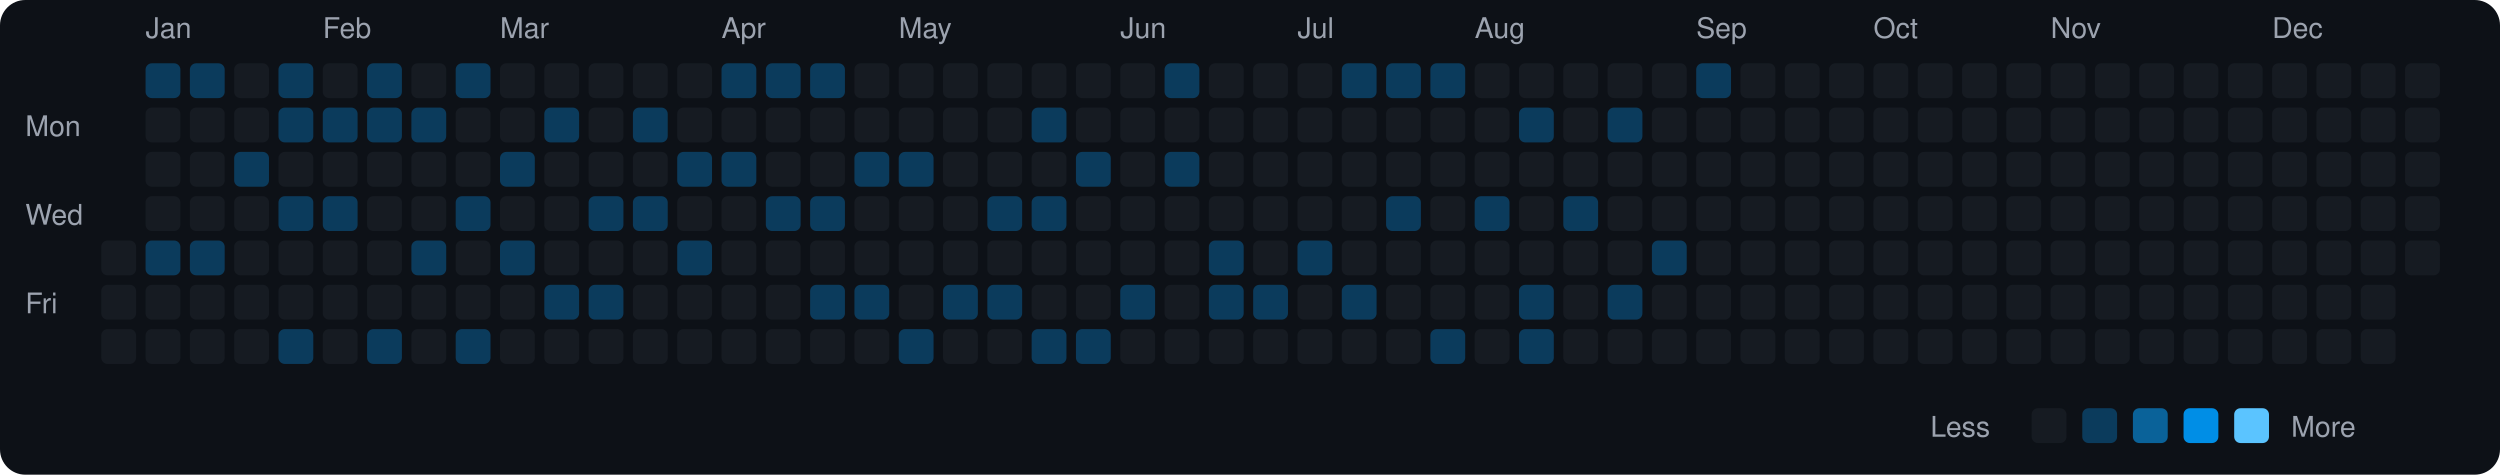
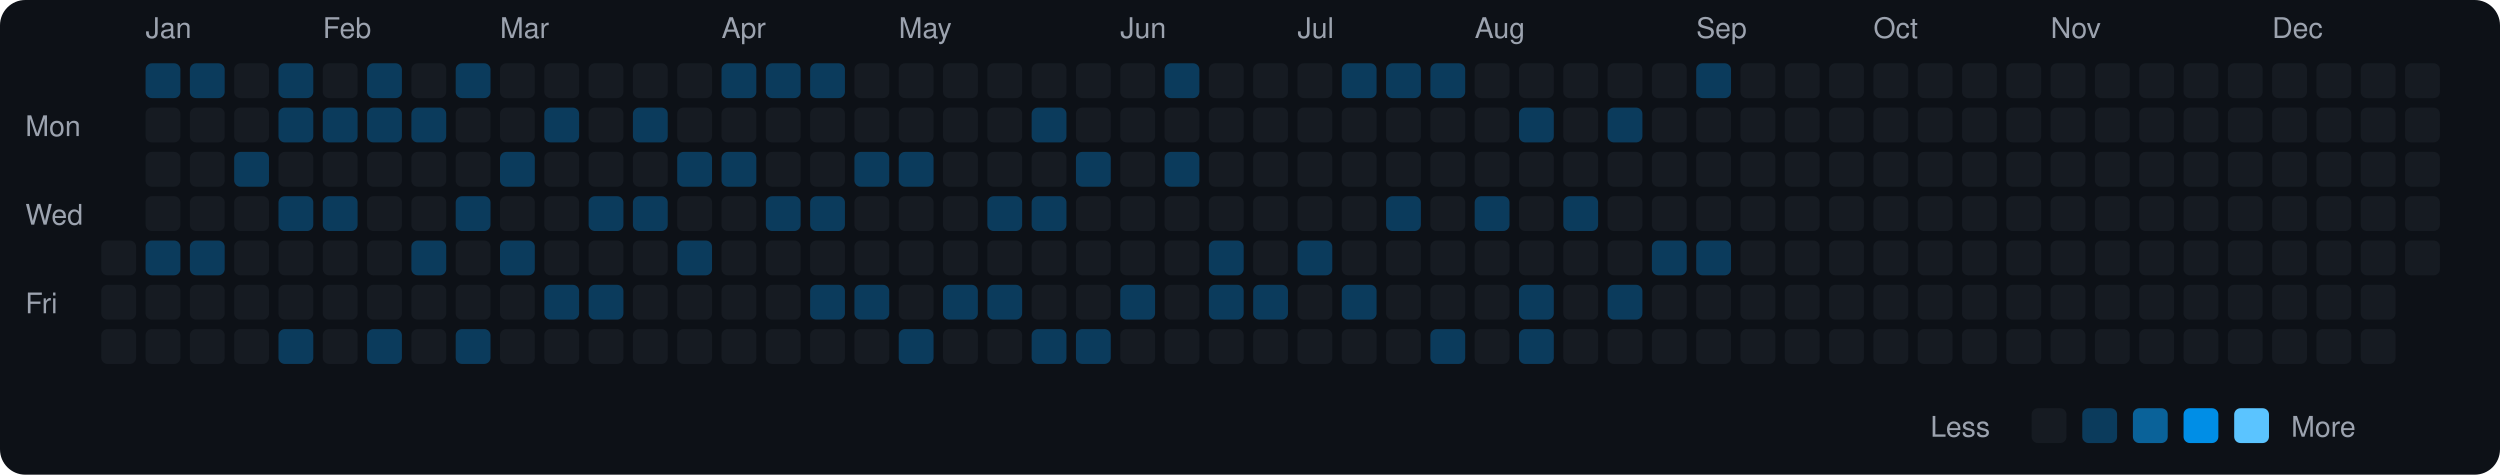
<svg xmlns="http://www.w3.org/2000/svg" viewBox="0 0 790 150" width="790" height="150">
  <rect width="790" height="150" fill="#0d1117" rx="8" ry="8" />
  <text x="8" y="43" fill="#9ca3af" font-size="9" font-family="-apple-system, BlinkMacSystemFont, 'Segoe UI', Helvetica, Arial, sans-serif">Mon</text>
  <text x="8" y="71" fill="#9ca3af" font-size="9" font-family="-apple-system, BlinkMacSystemFont, 'Segoe UI', Helvetica, Arial, sans-serif">Wed</text>
  <text x="8" y="99" fill="#9ca3af" font-size="9" font-family="-apple-system, BlinkMacSystemFont, 'Segoe UI', Helvetica, Arial, sans-serif">Fri</text>
  <rect x="32" y="76" width="11" height="11" rx="2" ry="2" fill="#161b22">
    </rect>
  <rect x="32" y="90" width="11" height="11" rx="2" ry="2" fill="#161b22">
    </rect>
  <rect x="32" y="104" width="11" height="11" rx="2" ry="2" fill="#161b22">
    </rect>
  <text x="46" y="12" fill="#9ca3af" font-size="9" font-family="-apple-system, BlinkMacSystemFont, 'Segoe UI', Helvetica, Arial, sans-serif">Jan</text>
  <rect x="46" y="20" width="11" height="11" rx="2" ry="2" fill="#0b3b5c">
    </rect>
  <rect x="46" y="34" width="11" height="11" rx="2" ry="2" fill="#161b22">
    </rect>
  <rect x="46" y="48" width="11" height="11" rx="2" ry="2" fill="#161b22">
    </rect>
  <rect x="46" y="62" width="11" height="11" rx="2" ry="2" fill="#161b22">
    </rect>
  <rect x="46" y="76" width="11" height="11" rx="2" ry="2" fill="#0b3b5c">
    </rect>
  <rect x="46" y="90" width="11" height="11" rx="2" ry="2" fill="#161b22">
    </rect>
  <rect x="46" y="104" width="11" height="11" rx="2" ry="2" fill="#161b22">
    </rect>
  <rect x="60" y="20" width="11" height="11" rx="2" ry="2" fill="#0b3b5c">
    </rect>
  <rect x="60" y="34" width="11" height="11" rx="2" ry="2" fill="#161b22">
    </rect>
  <rect x="60" y="48" width="11" height="11" rx="2" ry="2" fill="#161b22">
    </rect>
  <rect x="60" y="62" width="11" height="11" rx="2" ry="2" fill="#161b22">
    </rect>
  <rect x="60" y="76" width="11" height="11" rx="2" ry="2" fill="#0b3b5c">
    </rect>
  <rect x="60" y="90" width="11" height="11" rx="2" ry="2" fill="#161b22">
    </rect>
  <rect x="60" y="104" width="11" height="11" rx="2" ry="2" fill="#161b22">
    </rect>
  <rect x="74" y="20" width="11" height="11" rx="2" ry="2" fill="#161b22">
    </rect>
  <rect x="74" y="34" width="11" height="11" rx="2" ry="2" fill="#161b22">
    </rect>
  <rect x="74" y="48" width="11" height="11" rx="2" ry="2" fill="#0b3b5c">
    </rect>
  <rect x="74" y="62" width="11" height="11" rx="2" ry="2" fill="#161b22">
    </rect>
  <rect x="74" y="76" width="11" height="11" rx="2" ry="2" fill="#161b22">
    </rect>
  <rect x="74" y="90" width="11" height="11" rx="2" ry="2" fill="#161b22">
    </rect>
  <rect x="74" y="104" width="11" height="11" rx="2" ry="2" fill="#161b22">
    </rect>
  <rect x="88" y="20" width="11" height="11" rx="2" ry="2" fill="#0b3b5c">
    </rect>
  <rect x="88" y="34" width="11" height="11" rx="2" ry="2" fill="#0b3b5c">
    </rect>
  <rect x="88" y="48" width="11" height="11" rx="2" ry="2" fill="#161b22">
    </rect>
  <rect x="88" y="62" width="11" height="11" rx="2" ry="2" fill="#0b3b5c">
    </rect>
  <rect x="88" y="76" width="11" height="11" rx="2" ry="2" fill="#161b22">
    </rect>
  <rect x="88" y="90" width="11" height="11" rx="2" ry="2" fill="#161b22">
    </rect>
  <rect x="88" y="104" width="11" height="11" rx="2" ry="2" fill="#0b3b5c">
    </rect>
  <text x="102" y="12" fill="#9ca3af" font-size="9" font-family="-apple-system, BlinkMacSystemFont, 'Segoe UI', Helvetica, Arial, sans-serif">Feb</text>
  <rect x="102" y="20" width="11" height="11" rx="2" ry="2" fill="#161b22">
    </rect>
  <rect x="102" y="34" width="11" height="11" rx="2" ry="2" fill="#0b3b5c">
    </rect>
  <rect x="102" y="48" width="11" height="11" rx="2" ry="2" fill="#161b22">
    </rect>
  <rect x="102" y="62" width="11" height="11" rx="2" ry="2" fill="#0b3b5c">
    </rect>
  <rect x="102" y="76" width="11" height="11" rx="2" ry="2" fill="#161b22">
    </rect>
  <rect x="102" y="90" width="11" height="11" rx="2" ry="2" fill="#161b22">
    </rect>
  <rect x="102" y="104" width="11" height="11" rx="2" ry="2" fill="#161b22">
    </rect>
  <rect x="116" y="20" width="11" height="11" rx="2" ry="2" fill="#0b3b5c">
    </rect>
  <rect x="116" y="34" width="11" height="11" rx="2" ry="2" fill="#0b3b5c">
    </rect>
  <rect x="116" y="48" width="11" height="11" rx="2" ry="2" fill="#161b22">
    </rect>
  <rect x="116" y="62" width="11" height="11" rx="2" ry="2" fill="#161b22">
    </rect>
  <rect x="116" y="76" width="11" height="11" rx="2" ry="2" fill="#161b22">
    </rect>
  <rect x="116" y="90" width="11" height="11" rx="2" ry="2" fill="#161b22">
    </rect>
  <rect x="116" y="104" width="11" height="11" rx="2" ry="2" fill="#0b3b5c">
    </rect>
  <rect x="130" y="20" width="11" height="11" rx="2" ry="2" fill="#161b22">
    </rect>
  <rect x="130" y="34" width="11" height="11" rx="2" ry="2" fill="#0b3b5c">
    </rect>
  <rect x="130" y="48" width="11" height="11" rx="2" ry="2" fill="#161b22">
    </rect>
  <rect x="130" y="62" width="11" height="11" rx="2" ry="2" fill="#161b22">
    </rect>
  <rect x="130" y="76" width="11" height="11" rx="2" ry="2" fill="#0b3b5c">
    </rect>
  <rect x="130" y="90" width="11" height="11" rx="2" ry="2" fill="#161b22">
    </rect>
  <rect x="130" y="104" width="11" height="11" rx="2" ry="2" fill="#161b22">
    </rect>
  <rect x="144" y="20" width="11" height="11" rx="2" ry="2" fill="#0b3b5c">
    </rect>
  <rect x="144" y="34" width="11" height="11" rx="2" ry="2" fill="#161b22">
    </rect>
  <rect x="144" y="48" width="11" height="11" rx="2" ry="2" fill="#161b22">
    </rect>
  <rect x="144" y="62" width="11" height="11" rx="2" ry="2" fill="#0b3b5c">
    </rect>
  <rect x="144" y="76" width="11" height="11" rx="2" ry="2" fill="#161b22">
    </rect>
  <rect x="144" y="90" width="11" height="11" rx="2" ry="2" fill="#161b22">
    </rect>
  <rect x="144" y="104" width="11" height="11" rx="2" ry="2" fill="#0b3b5c">
    </rect>
  <text x="158" y="12" fill="#9ca3af" font-size="9" font-family="-apple-system, BlinkMacSystemFont, 'Segoe UI', Helvetica, Arial, sans-serif">Mar</text>
  <rect x="158" y="20" width="11" height="11" rx="2" ry="2" fill="#161b22">
    </rect>
  <rect x="158" y="34" width="11" height="11" rx="2" ry="2" fill="#161b22">
    </rect>
  <rect x="158" y="48" width="11" height="11" rx="2" ry="2" fill="#0b3b5c">
    </rect>
  <rect x="158" y="62" width="11" height="11" rx="2" ry="2" fill="#161b22">
    </rect>
  <rect x="158" y="76" width="11" height="11" rx="2" ry="2" fill="#0b3b5c">
    </rect>
  <rect x="158" y="90" width="11" height="11" rx="2" ry="2" fill="#161b22">
    </rect>
  <rect x="158" y="104" width="11" height="11" rx="2" ry="2" fill="#161b22">
    </rect>
  <rect x="172" y="20" width="11" height="11" rx="2" ry="2" fill="#161b22">
    </rect>
  <rect x="172" y="34" width="11" height="11" rx="2" ry="2" fill="#0b3b5c">
    </rect>
  <rect x="172" y="48" width="11" height="11" rx="2" ry="2" fill="#161b22">
    </rect>
  <rect x="172" y="62" width="11" height="11" rx="2" ry="2" fill="#161b22">
    </rect>
  <rect x="172" y="76" width="11" height="11" rx="2" ry="2" fill="#161b22">
    </rect>
  <rect x="172" y="90" width="11" height="11" rx="2" ry="2" fill="#0b3b5c">
    </rect>
  <rect x="172" y="104" width="11" height="11" rx="2" ry="2" fill="#161b22">
    </rect>
  <rect x="186" y="20" width="11" height="11" rx="2" ry="2" fill="#161b22">
    </rect>
  <rect x="186" y="34" width="11" height="11" rx="2" ry="2" fill="#161b22">
    </rect>
  <rect x="186" y="48" width="11" height="11" rx="2" ry="2" fill="#161b22">
    </rect>
  <rect x="186" y="62" width="11" height="11" rx="2" ry="2" fill="#0b3b5c">
    </rect>
  <rect x="186" y="76" width="11" height="11" rx="2" ry="2" fill="#161b22">
    </rect>
  <rect x="186" y="90" width="11" height="11" rx="2" ry="2" fill="#0b3b5c">
    </rect>
  <rect x="186" y="104" width="11" height="11" rx="2" ry="2" fill="#161b22">
    </rect>
  <rect x="200" y="20" width="11" height="11" rx="2" ry="2" fill="#161b22">
    </rect>
  <rect x="200" y="34" width="11" height="11" rx="2" ry="2" fill="#0b3b5c">
    </rect>
  <rect x="200" y="48" width="11" height="11" rx="2" ry="2" fill="#161b22">
    </rect>
  <rect x="200" y="62" width="11" height="11" rx="2" ry="2" fill="#0b3b5c">
    </rect>
  <rect x="200" y="76" width="11" height="11" rx="2" ry="2" fill="#161b22">
    </rect>
  <rect x="200" y="90" width="11" height="11" rx="2" ry="2" fill="#161b22">
    </rect>
  <rect x="200" y="104" width="11" height="11" rx="2" ry="2" fill="#161b22">
    </rect>
  <rect x="214" y="20" width="11" height="11" rx="2" ry="2" fill="#161b22">
    </rect>
  <rect x="214" y="34" width="11" height="11" rx="2" ry="2" fill="#161b22">
    </rect>
  <rect x="214" y="48" width="11" height="11" rx="2" ry="2" fill="#0b3b5c">
    </rect>
  <rect x="214" y="62" width="11" height="11" rx="2" ry="2" fill="#161b22">
    </rect>
  <rect x="214" y="76" width="11" height="11" rx="2" ry="2" fill="#0b3b5c">
    </rect>
  <rect x="214" y="90" width="11" height="11" rx="2" ry="2" fill="#161b22">
    </rect>
  <rect x="214" y="104" width="11" height="11" rx="2" ry="2" fill="#161b22">
    </rect>
  <text x="228" y="12" fill="#9ca3af" font-size="9" font-family="-apple-system, BlinkMacSystemFont, 'Segoe UI', Helvetica, Arial, sans-serif">Apr</text>
  <rect x="228" y="20" width="11" height="11" rx="2" ry="2" fill="#0b3b5c">
    </rect>
  <rect x="228" y="34" width="11" height="11" rx="2" ry="2" fill="#161b22">
    </rect>
  <rect x="228" y="48" width="11" height="11" rx="2" ry="2" fill="#0b3b5c">
    </rect>
  <rect x="228" y="62" width="11" height="11" rx="2" ry="2" fill="#161b22">
    </rect>
  <rect x="228" y="76" width="11" height="11" rx="2" ry="2" fill="#161b22">
    </rect>
  <rect x="228" y="90" width="11" height="11" rx="2" ry="2" fill="#161b22">
    </rect>
  <rect x="228" y="104" width="11" height="11" rx="2" ry="2" fill="#161b22">
    </rect>
  <rect x="242" y="20" width="11" height="11" rx="2" ry="2" fill="#0b3b5c">
    </rect>
  <rect x="242" y="34" width="11" height="11" rx="2" ry="2" fill="#161b22">
    </rect>
  <rect x="242" y="48" width="11" height="11" rx="2" ry="2" fill="#161b22">
    </rect>
  <rect x="242" y="62" width="11" height="11" rx="2" ry="2" fill="#0b3b5c">
    </rect>
  <rect x="242" y="76" width="11" height="11" rx="2" ry="2" fill="#161b22">
    </rect>
  <rect x="242" y="90" width="11" height="11" rx="2" ry="2" fill="#161b22">
    </rect>
  <rect x="242" y="104" width="11" height="11" rx="2" ry="2" fill="#161b22">
    </rect>
  <rect x="256" y="20" width="11" height="11" rx="2" ry="2" fill="#0b3b5c">
    </rect>
  <rect x="256" y="34" width="11" height="11" rx="2" ry="2" fill="#161b22">
    </rect>
  <rect x="256" y="48" width="11" height="11" rx="2" ry="2" fill="#161b22">
    </rect>
  <rect x="256" y="62" width="11" height="11" rx="2" ry="2" fill="#0b3b5c">
    </rect>
  <rect x="256" y="76" width="11" height="11" rx="2" ry="2" fill="#161b22">
    </rect>
  <rect x="256" y="90" width="11" height="11" rx="2" ry="2" fill="#0b3b5c">
    </rect>
  <rect x="256" y="104" width="11" height="11" rx="2" ry="2" fill="#161b22">
    </rect>
  <rect x="270" y="20" width="11" height="11" rx="2" ry="2" fill="#161b22">
    </rect>
  <rect x="270" y="34" width="11" height="11" rx="2" ry="2" fill="#161b22">
    </rect>
  <rect x="270" y="48" width="11" height="11" rx="2" ry="2" fill="#0b3b5c">
    </rect>
  <rect x="270" y="62" width="11" height="11" rx="2" ry="2" fill="#161b22">
    </rect>
  <rect x="270" y="76" width="11" height="11" rx="2" ry="2" fill="#161b22">
    </rect>
  <rect x="270" y="90" width="11" height="11" rx="2" ry="2" fill="#0b3b5c">
    </rect>
  <rect x="270" y="104" width="11" height="11" rx="2" ry="2" fill="#161b22">
    </rect>
  <text x="284" y="12" fill="#9ca3af" font-size="9" font-family="-apple-system, BlinkMacSystemFont, 'Segoe UI', Helvetica, Arial, sans-serif">May</text>
  <rect x="284" y="20" width="11" height="11" rx="2" ry="2" fill="#161b22">
    </rect>
  <rect x="284" y="34" width="11" height="11" rx="2" ry="2" fill="#161b22">
    </rect>
  <rect x="284" y="48" width="11" height="11" rx="2" ry="2" fill="#0b3b5c">
    </rect>
  <rect x="284" y="62" width="11" height="11" rx="2" ry="2" fill="#161b22">
    </rect>
  <rect x="284" y="76" width="11" height="11" rx="2" ry="2" fill="#161b22">
    </rect>
  <rect x="284" y="90" width="11" height="11" rx="2" ry="2" fill="#161b22">
    </rect>
  <rect x="284" y="104" width="11" height="11" rx="2" ry="2" fill="#0b3b5c">
    </rect>
  <rect x="298" y="20" width="11" height="11" rx="2" ry="2" fill="#161b22">
    </rect>
  <rect x="298" y="34" width="11" height="11" rx="2" ry="2" fill="#161b22">
    </rect>
  <rect x="298" y="48" width="11" height="11" rx="2" ry="2" fill="#161b22">
    </rect>
  <rect x="298" y="62" width="11" height="11" rx="2" ry="2" fill="#161b22">
    </rect>
  <rect x="298" y="76" width="11" height="11" rx="2" ry="2" fill="#161b22">
    </rect>
  <rect x="298" y="90" width="11" height="11" rx="2" ry="2" fill="#0b3b5c">
    </rect>
  <rect x="298" y="104" width="11" height="11" rx="2" ry="2" fill="#161b22">
    </rect>
  <rect x="312" y="20" width="11" height="11" rx="2" ry="2" fill="#161b22">
    </rect>
  <rect x="312" y="34" width="11" height="11" rx="2" ry="2" fill="#161b22">
    </rect>
  <rect x="312" y="48" width="11" height="11" rx="2" ry="2" fill="#161b22">
    </rect>
  <rect x="312" y="62" width="11" height="11" rx="2" ry="2" fill="#0b3b5c">
    </rect>
  <rect x="312" y="76" width="11" height="11" rx="2" ry="2" fill="#161b22">
    </rect>
  <rect x="312" y="90" width="11" height="11" rx="2" ry="2" fill="#0b3b5c">
    </rect>
  <rect x="312" y="104" width="11" height="11" rx="2" ry="2" fill="#161b22">
    </rect>
  <rect x="326" y="20" width="11" height="11" rx="2" ry="2" fill="#161b22">
    </rect>
  <rect x="326" y="34" width="11" height="11" rx="2" ry="2" fill="#0b3b5c">
    </rect>
  <rect x="326" y="48" width="11" height="11" rx="2" ry="2" fill="#161b22">
    </rect>
  <rect x="326" y="62" width="11" height="11" rx="2" ry="2" fill="#0b3b5c">
    </rect>
  <rect x="326" y="76" width="11" height="11" rx="2" ry="2" fill="#161b22">
    </rect>
  <rect x="326" y="90" width="11" height="11" rx="2" ry="2" fill="#161b22">
    </rect>
  <rect x="326" y="104" width="11" height="11" rx="2" ry="2" fill="#0b3b5c">
    </rect>
  <rect x="340" y="20" width="11" height="11" rx="2" ry="2" fill="#161b22">
    </rect>
  <rect x="340" y="34" width="11" height="11" rx="2" ry="2" fill="#161b22">
    </rect>
  <rect x="340" y="48" width="11" height="11" rx="2" ry="2" fill="#0b3b5c">
    </rect>
  <rect x="340" y="62" width="11" height="11" rx="2" ry="2" fill="#161b22">
    </rect>
  <rect x="340" y="76" width="11" height="11" rx="2" ry="2" fill="#161b22">
    </rect>
  <rect x="340" y="90" width="11" height="11" rx="2" ry="2" fill="#161b22">
    </rect>
  <rect x="340" y="104" width="11" height="11" rx="2" ry="2" fill="#0b3b5c">
    </rect>
  <text x="354" y="12" fill="#9ca3af" font-size="9" font-family="-apple-system, BlinkMacSystemFont, 'Segoe UI', Helvetica, Arial, sans-serif">Jun</text>
  <rect x="354" y="20" width="11" height="11" rx="2" ry="2" fill="#161b22">
    </rect>
  <rect x="354" y="34" width="11" height="11" rx="2" ry="2" fill="#161b22">
    </rect>
  <rect x="354" y="48" width="11" height="11" rx="2" ry="2" fill="#161b22">
    </rect>
  <rect x="354" y="62" width="11" height="11" rx="2" ry="2" fill="#161b22">
    </rect>
  <rect x="354" y="76" width="11" height="11" rx="2" ry="2" fill="#161b22">
    </rect>
  <rect x="354" y="90" width="11" height="11" rx="2" ry="2" fill="#0b3b5c">
    </rect>
  <rect x="354" y="104" width="11" height="11" rx="2" ry="2" fill="#161b22">
    </rect>
  <rect x="368" y="20" width="11" height="11" rx="2" ry="2" fill="#0b3b5c">
    </rect>
  <rect x="368" y="34" width="11" height="11" rx="2" ry="2" fill="#161b22">
    </rect>
  <rect x="368" y="48" width="11" height="11" rx="2" ry="2" fill="#0b3b5c">
    </rect>
  <rect x="368" y="62" width="11" height="11" rx="2" ry="2" fill="#161b22">
    </rect>
  <rect x="368" y="76" width="11" height="11" rx="2" ry="2" fill="#161b22">
    </rect>
  <rect x="368" y="90" width="11" height="11" rx="2" ry="2" fill="#161b22">
    </rect>
  <rect x="368" y="104" width="11" height="11" rx="2" ry="2" fill="#161b22">
    </rect>
  <rect x="382" y="20" width="11" height="11" rx="2" ry="2" fill="#161b22">
    </rect>
  <rect x="382" y="34" width="11" height="11" rx="2" ry="2" fill="#161b22">
    </rect>
  <rect x="382" y="48" width="11" height="11" rx="2" ry="2" fill="#161b22">
    </rect>
  <rect x="382" y="62" width="11" height="11" rx="2" ry="2" fill="#161b22">
    </rect>
  <rect x="382" y="76" width="11" height="11" rx="2" ry="2" fill="#0b3b5c">
    </rect>
  <rect x="382" y="90" width="11" height="11" rx="2" ry="2" fill="#0b3b5c">
    </rect>
  <rect x="382" y="104" width="11" height="11" rx="2" ry="2" fill="#161b22">
    </rect>
  <rect x="396" y="20" width="11" height="11" rx="2" ry="2" fill="#161b22">
    </rect>
  <rect x="396" y="34" width="11" height="11" rx="2" ry="2" fill="#161b22">
    </rect>
  <rect x="396" y="48" width="11" height="11" rx="2" ry="2" fill="#161b22">
    </rect>
  <rect x="396" y="62" width="11" height="11" rx="2" ry="2" fill="#161b22">
    </rect>
  <rect x="396" y="76" width="11" height="11" rx="2" ry="2" fill="#161b22">
    </rect>
  <rect x="396" y="90" width="11" height="11" rx="2" ry="2" fill="#0b3b5c">
    </rect>
  <rect x="396" y="104" width="11" height="11" rx="2" ry="2" fill="#161b22">
    </rect>
  <text x="410" y="12" fill="#9ca3af" font-size="9" font-family="-apple-system, BlinkMacSystemFont, 'Segoe UI', Helvetica, Arial, sans-serif">Jul</text>
  <rect x="410" y="20" width="11" height="11" rx="2" ry="2" fill="#161b22">
    </rect>
  <rect x="410" y="34" width="11" height="11" rx="2" ry="2" fill="#161b22">
    </rect>
  <rect x="410" y="48" width="11" height="11" rx="2" ry="2" fill="#161b22">
    </rect>
  <rect x="410" y="62" width="11" height="11" rx="2" ry="2" fill="#161b22">
    </rect>
  <rect x="410" y="76" width="11" height="11" rx="2" ry="2" fill="#0b3b5c">
    </rect>
  <rect x="410" y="90" width="11" height="11" rx="2" ry="2" fill="#161b22">
    </rect>
  <rect x="410" y="104" width="11" height="11" rx="2" ry="2" fill="#161b22">
    </rect>
  <rect x="424" y="20" width="11" height="11" rx="2" ry="2" fill="#0b3b5c">
    </rect>
  <rect x="424" y="34" width="11" height="11" rx="2" ry="2" fill="#161b22">
    </rect>
  <rect x="424" y="48" width="11" height="11" rx="2" ry="2" fill="#161b22">
    </rect>
  <rect x="424" y="62" width="11" height="11" rx="2" ry="2" fill="#161b22">
    </rect>
  <rect x="424" y="76" width="11" height="11" rx="2" ry="2" fill="#161b22">
    </rect>
  <rect x="424" y="90" width="11" height="11" rx="2" ry="2" fill="#0b3b5c">
    </rect>
  <rect x="424" y="104" width="11" height="11" rx="2" ry="2" fill="#161b22">
    </rect>
  <rect x="438" y="20" width="11" height="11" rx="2" ry="2" fill="#0b3b5c">
    </rect>
  <rect x="438" y="34" width="11" height="11" rx="2" ry="2" fill="#161b22">
    </rect>
  <rect x="438" y="48" width="11" height="11" rx="2" ry="2" fill="#161b22">
    </rect>
  <rect x="438" y="62" width="11" height="11" rx="2" ry="2" fill="#0b3b5c">
    </rect>
  <rect x="438" y="76" width="11" height="11" rx="2" ry="2" fill="#161b22">
    </rect>
  <rect x="438" y="90" width="11" height="11" rx="2" ry="2" fill="#161b22">
    </rect>
  <rect x="438" y="104" width="11" height="11" rx="2" ry="2" fill="#161b22">
    </rect>
  <rect x="452" y="20" width="11" height="11" rx="2" ry="2" fill="#0b3b5c">
    </rect>
  <rect x="452" y="34" width="11" height="11" rx="2" ry="2" fill="#161b22">
    </rect>
  <rect x="452" y="48" width="11" height="11" rx="2" ry="2" fill="#161b22">
    </rect>
  <rect x="452" y="62" width="11" height="11" rx="2" ry="2" fill="#161b22">
    </rect>
  <rect x="452" y="76" width="11" height="11" rx="2" ry="2" fill="#161b22">
    </rect>
  <rect x="452" y="90" width="11" height="11" rx="2" ry="2" fill="#161b22">
    </rect>
  <rect x="452" y="104" width="11" height="11" rx="2" ry="2" fill="#0b3b5c">
    </rect>
  <text x="466" y="12" fill="#9ca3af" font-size="9" font-family="-apple-system, BlinkMacSystemFont, 'Segoe UI', Helvetica, Arial, sans-serif">Aug</text>
  <rect x="466" y="20" width="11" height="11" rx="2" ry="2" fill="#161b22">
    </rect>
  <rect x="466" y="34" width="11" height="11" rx="2" ry="2" fill="#161b22">
    </rect>
  <rect x="466" y="48" width="11" height="11" rx="2" ry="2" fill="#161b22">
    </rect>
  <rect x="466" y="62" width="11" height="11" rx="2" ry="2" fill="#0b3b5c">
    </rect>
  <rect x="466" y="76" width="11" height="11" rx="2" ry="2" fill="#161b22">
    </rect>
  <rect x="466" y="90" width="11" height="11" rx="2" ry="2" fill="#161b22">
    </rect>
  <rect x="466" y="104" width="11" height="11" rx="2" ry="2" fill="#161b22">
    </rect>
  <rect x="480" y="20" width="11" height="11" rx="2" ry="2" fill="#161b22">
    </rect>
  <rect x="480" y="34" width="11" height="11" rx="2" ry="2" fill="#0b3b5c">
    </rect>
  <rect x="480" y="48" width="11" height="11" rx="2" ry="2" fill="#161b22">
    </rect>
  <rect x="480" y="62" width="11" height="11" rx="2" ry="2" fill="#161b22">
    </rect>
  <rect x="480" y="76" width="11" height="11" rx="2" ry="2" fill="#161b22">
    </rect>
  <rect x="480" y="90" width="11" height="11" rx="2" ry="2" fill="#0b3b5c">
    </rect>
  <rect x="480" y="104" width="11" height="11" rx="2" ry="2" fill="#0b3b5c">
    </rect>
  <rect x="494" y="20" width="11" height="11" rx="2" ry="2" fill="#161b22">
    </rect>
  <rect x="494" y="34" width="11" height="11" rx="2" ry="2" fill="#161b22">
    </rect>
  <rect x="494" y="48" width="11" height="11" rx="2" ry="2" fill="#161b22">
    </rect>
  <rect x="494" y="62" width="11" height="11" rx="2" ry="2" fill="#0b3b5c">
    </rect>
  <rect x="494" y="76" width="11" height="11" rx="2" ry="2" fill="#161b22">
    </rect>
  <rect x="494" y="90" width="11" height="11" rx="2" ry="2" fill="#161b22">
    </rect>
  <rect x="494" y="104" width="11" height="11" rx="2" ry="2" fill="#161b22">
    </rect>
  <rect x="508" y="20" width="11" height="11" rx="2" ry="2" fill="#161b22">
    </rect>
  <rect x="508" y="34" width="11" height="11" rx="2" ry="2" fill="#0b3b5c">
    </rect>
  <rect x="508" y="48" width="11" height="11" rx="2" ry="2" fill="#161b22">
    </rect>
  <rect x="508" y="62" width="11" height="11" rx="2" ry="2" fill="#161b22">
    </rect>
  <rect x="508" y="76" width="11" height="11" rx="2" ry="2" fill="#161b22">
    </rect>
  <rect x="508" y="90" width="11" height="11" rx="2" ry="2" fill="#0b3b5c">
    </rect>
  <rect x="508" y="104" width="11" height="11" rx="2" ry="2" fill="#161b22">
    </rect>
  <rect x="522" y="20" width="11" height="11" rx="2" ry="2" fill="#161b22">
    </rect>
  <rect x="522" y="34" width="11" height="11" rx="2" ry="2" fill="#161b22">
    </rect>
  <rect x="522" y="48" width="11" height="11" rx="2" ry="2" fill="#161b22">
    </rect>
  <rect x="522" y="62" width="11" height="11" rx="2" ry="2" fill="#161b22">
    </rect>
  <rect x="522" y="76" width="11" height="11" rx="2" ry="2" fill="#0b3b5c">
    </rect>
  <rect x="522" y="90" width="11" height="11" rx="2" ry="2" fill="#161b22">
    </rect>
  <rect x="522" y="104" width="11" height="11" rx="2" ry="2" fill="#161b22">
    </rect>
  <text x="536" y="12" fill="#9ca3af" font-size="9" font-family="-apple-system, BlinkMacSystemFont, 'Segoe UI', Helvetica, Arial, sans-serif">Sep</text>
  <rect x="536" y="20" width="11" height="11" rx="2" ry="2" fill="#0b3b5c">
    </rect>
  <rect x="536" y="34" width="11" height="11" rx="2" ry="2" fill="#161b22">
    </rect>
  <rect x="536" y="48" width="11" height="11" rx="2" ry="2" fill="#161b22">
    </rect>
  <rect x="536" y="62" width="11" height="11" rx="2" ry="2" fill="#161b22">
    </rect>
-   <rect x="536" y="76" width="11" height="11" rx="2" ry="2" fill="#161b22">
+   <rect x="536" y="76" width="11" height="11" rx="2" ry="2" fill="#0b3b5c">
    </rect>
  <rect x="536" y="90" width="11" height="11" rx="2" ry="2" fill="#161b22">
    </rect>
  <rect x="536" y="104" width="11" height="11" rx="2" ry="2" fill="#161b22">
    </rect>
  <rect x="550" y="20" width="11" height="11" rx="2" ry="2" fill="#161b22">
    </rect>
  <rect x="550" y="34" width="11" height="11" rx="2" ry="2" fill="#161b22">
    </rect>
  <rect x="550" y="48" width="11" height="11" rx="2" ry="2" fill="#161b22">
    </rect>
  <rect x="550" y="62" width="11" height="11" rx="2" ry="2" fill="#161b22">
    </rect>
  <rect x="550" y="76" width="11" height="11" rx="2" ry="2" fill="#161b22">
    </rect>
  <rect x="550" y="90" width="11" height="11" rx="2" ry="2" fill="#161b22">
    </rect>
  <rect x="550" y="104" width="11" height="11" rx="2" ry="2" fill="#161b22">
    </rect>
  <rect x="564" y="20" width="11" height="11" rx="2" ry="2" fill="#161b22">
    </rect>
  <rect x="564" y="34" width="11" height="11" rx="2" ry="2" fill="#161b22">
    </rect>
  <rect x="564" y="48" width="11" height="11" rx="2" ry="2" fill="#161b22">
    </rect>
  <rect x="564" y="62" width="11" height="11" rx="2" ry="2" fill="#161b22">
    </rect>
  <rect x="564" y="76" width="11" height="11" rx="2" ry="2" fill="#161b22">
    </rect>
  <rect x="564" y="90" width="11" height="11" rx="2" ry="2" fill="#161b22">
    </rect>
  <rect x="564" y="104" width="11" height="11" rx="2" ry="2" fill="#161b22">
    </rect>
  <rect x="578" y="20" width="11" height="11" rx="2" ry="2" fill="#161b22">
    </rect>
  <rect x="578" y="34" width="11" height="11" rx="2" ry="2" fill="#161b22">
    </rect>
  <rect x="578" y="48" width="11" height="11" rx="2" ry="2" fill="#161b22">
    </rect>
  <rect x="578" y="62" width="11" height="11" rx="2" ry="2" fill="#161b22">
    </rect>
  <rect x="578" y="76" width="11" height="11" rx="2" ry="2" fill="#161b22">
    </rect>
  <rect x="578" y="90" width="11" height="11" rx="2" ry="2" fill="#161b22">
    </rect>
  <rect x="578" y="104" width="11" height="11" rx="2" ry="2" fill="#161b22">
    </rect>
  <text x="592" y="12" fill="#9ca3af" font-size="9" font-family="-apple-system, BlinkMacSystemFont, 'Segoe UI', Helvetica, Arial, sans-serif">Oct</text>
  <rect x="592" y="20" width="11" height="11" rx="2" ry="2" fill="#161b22">
    </rect>
  <rect x="592" y="34" width="11" height="11" rx="2" ry="2" fill="#161b22">
    </rect>
  <rect x="592" y="48" width="11" height="11" rx="2" ry="2" fill="#161b22">
    </rect>
  <rect x="592" y="62" width="11" height="11" rx="2" ry="2" fill="#161b22">
    </rect>
  <rect x="592" y="76" width="11" height="11" rx="2" ry="2" fill="#161b22">
    </rect>
  <rect x="592" y="90" width="11" height="11" rx="2" ry="2" fill="#161b22">
    </rect>
  <rect x="592" y="104" width="11" height="11" rx="2" ry="2" fill="#161b22">
    </rect>
  <rect x="606" y="20" width="11" height="11" rx="2" ry="2" fill="#161b22">
    </rect>
  <rect x="606" y="34" width="11" height="11" rx="2" ry="2" fill="#161b22">
    </rect>
  <rect x="606" y="48" width="11" height="11" rx="2" ry="2" fill="#161b22">
    </rect>
  <rect x="606" y="62" width="11" height="11" rx="2" ry="2" fill="#161b22">
    </rect>
  <rect x="606" y="76" width="11" height="11" rx="2" ry="2" fill="#161b22">
    </rect>
  <rect x="606" y="90" width="11" height="11" rx="2" ry="2" fill="#161b22">
    </rect>
  <rect x="606" y="104" width="11" height="11" rx="2" ry="2" fill="#161b22">
    </rect>
  <rect x="620" y="20" width="11" height="11" rx="2" ry="2" fill="#161b22">
    </rect>
  <rect x="620" y="34" width="11" height="11" rx="2" ry="2" fill="#161b22">
    </rect>
  <rect x="620" y="48" width="11" height="11" rx="2" ry="2" fill="#161b22">
    </rect>
  <rect x="620" y="62" width="11" height="11" rx="2" ry="2" fill="#161b22">
    </rect>
  <rect x="620" y="76" width="11" height="11" rx="2" ry="2" fill="#161b22">
    </rect>
  <rect x="620" y="90" width="11" height="11" rx="2" ry="2" fill="#161b22">
    </rect>
  <rect x="620" y="104" width="11" height="11" rx="2" ry="2" fill="#161b22">
    </rect>
  <rect x="634" y="20" width="11" height="11" rx="2" ry="2" fill="#161b22">
    </rect>
  <rect x="634" y="34" width="11" height="11" rx="2" ry="2" fill="#161b22">
    </rect>
  <rect x="634" y="48" width="11" height="11" rx="2" ry="2" fill="#161b22">
    </rect>
  <rect x="634" y="62" width="11" height="11" rx="2" ry="2" fill="#161b22">
    </rect>
  <rect x="634" y="76" width="11" height="11" rx="2" ry="2" fill="#161b22">
    </rect>
  <rect x="634" y="90" width="11" height="11" rx="2" ry="2" fill="#161b22">
    </rect>
  <rect x="634" y="104" width="11" height="11" rx="2" ry="2" fill="#161b22">
    </rect>
  <text x="648" y="12" fill="#9ca3af" font-size="9" font-family="-apple-system, BlinkMacSystemFont, 'Segoe UI', Helvetica, Arial, sans-serif">Nov</text>
  <rect x="648" y="20" width="11" height="11" rx="2" ry="2" fill="#161b22">
    </rect>
  <rect x="648" y="34" width="11" height="11" rx="2" ry="2" fill="#161b22">
    </rect>
  <rect x="648" y="48" width="11" height="11" rx="2" ry="2" fill="#161b22">
    </rect>
  <rect x="648" y="62" width="11" height="11" rx="2" ry="2" fill="#161b22">
    </rect>
  <rect x="648" y="76" width="11" height="11" rx="2" ry="2" fill="#161b22">
    </rect>
  <rect x="648" y="90" width="11" height="11" rx="2" ry="2" fill="#161b22">
    </rect>
  <rect x="648" y="104" width="11" height="11" rx="2" ry="2" fill="#161b22">
    </rect>
  <rect x="662" y="20" width="11" height="11" rx="2" ry="2" fill="#161b22">
    </rect>
  <rect x="662" y="34" width="11" height="11" rx="2" ry="2" fill="#161b22">
    </rect>
  <rect x="662" y="48" width="11" height="11" rx="2" ry="2" fill="#161b22">
    </rect>
  <rect x="662" y="62" width="11" height="11" rx="2" ry="2" fill="#161b22">
    </rect>
  <rect x="662" y="76" width="11" height="11" rx="2" ry="2" fill="#161b22">
    </rect>
  <rect x="662" y="90" width="11" height="11" rx="2" ry="2" fill="#161b22">
    </rect>
  <rect x="662" y="104" width="11" height="11" rx="2" ry="2" fill="#161b22">
    </rect>
  <rect x="676" y="20" width="11" height="11" rx="2" ry="2" fill="#161b22">
    </rect>
  <rect x="676" y="34" width="11" height="11" rx="2" ry="2" fill="#161b22">
    </rect>
  <rect x="676" y="48" width="11" height="11" rx="2" ry="2" fill="#161b22">
    </rect>
  <rect x="676" y="62" width="11" height="11" rx="2" ry="2" fill="#161b22">
    </rect>
  <rect x="676" y="76" width="11" height="11" rx="2" ry="2" fill="#161b22">
    </rect>
  <rect x="676" y="90" width="11" height="11" rx="2" ry="2" fill="#161b22">
    </rect>
  <rect x="676" y="104" width="11" height="11" rx="2" ry="2" fill="#161b22">
    </rect>
  <rect x="690" y="20" width="11" height="11" rx="2" ry="2" fill="#161b22">
    </rect>
  <rect x="690" y="34" width="11" height="11" rx="2" ry="2" fill="#161b22">
    </rect>
  <rect x="690" y="48" width="11" height="11" rx="2" ry="2" fill="#161b22">
    </rect>
  <rect x="690" y="62" width="11" height="11" rx="2" ry="2" fill="#161b22">
    </rect>
  <rect x="690" y="76" width="11" height="11" rx="2" ry="2" fill="#161b22">
    </rect>
  <rect x="690" y="90" width="11" height="11" rx="2" ry="2" fill="#161b22">
    </rect>
  <rect x="690" y="104" width="11" height="11" rx="2" ry="2" fill="#161b22">
    </rect>
  <rect x="704" y="20" width="11" height="11" rx="2" ry="2" fill="#161b22">
    </rect>
  <rect x="704" y="34" width="11" height="11" rx="2" ry="2" fill="#161b22">
    </rect>
  <rect x="704" y="48" width="11" height="11" rx="2" ry="2" fill="#161b22">
    </rect>
  <rect x="704" y="62" width="11" height="11" rx="2" ry="2" fill="#161b22">
    </rect>
  <rect x="704" y="76" width="11" height="11" rx="2" ry="2" fill="#161b22">
    </rect>
  <rect x="704" y="90" width="11" height="11" rx="2" ry="2" fill="#161b22">
    </rect>
  <rect x="704" y="104" width="11" height="11" rx="2" ry="2" fill="#161b22">
    </rect>
  <text x="718" y="12" fill="#9ca3af" font-size="9" font-family="-apple-system, BlinkMacSystemFont, 'Segoe UI', Helvetica, Arial, sans-serif">Dec</text>
  <rect x="718" y="20" width="11" height="11" rx="2" ry="2" fill="#161b22">
    </rect>
  <rect x="718" y="34" width="11" height="11" rx="2" ry="2" fill="#161b22">
    </rect>
  <rect x="718" y="48" width="11" height="11" rx="2" ry="2" fill="#161b22">
    </rect>
  <rect x="718" y="62" width="11" height="11" rx="2" ry="2" fill="#161b22">
    </rect>
  <rect x="718" y="76" width="11" height="11" rx="2" ry="2" fill="#161b22">
    </rect>
  <rect x="718" y="90" width="11" height="11" rx="2" ry="2" fill="#161b22">
    </rect>
  <rect x="718" y="104" width="11" height="11" rx="2" ry="2" fill="#161b22">
    </rect>
  <rect x="732" y="20" width="11" height="11" rx="2" ry="2" fill="#161b22">
    </rect>
  <rect x="732" y="34" width="11" height="11" rx="2" ry="2" fill="#161b22">
    </rect>
  <rect x="732" y="48" width="11" height="11" rx="2" ry="2" fill="#161b22">
    </rect>
  <rect x="732" y="62" width="11" height="11" rx="2" ry="2" fill="#161b22">
    </rect>
  <rect x="732" y="76" width="11" height="11" rx="2" ry="2" fill="#161b22">
    </rect>
  <rect x="732" y="90" width="11" height="11" rx="2" ry="2" fill="#161b22">
    </rect>
  <rect x="732" y="104" width="11" height="11" rx="2" ry="2" fill="#161b22">
    </rect>
  <rect x="746" y="20" width="11" height="11" rx="2" ry="2" fill="#161b22">
    </rect>
  <rect x="746" y="34" width="11" height="11" rx="2" ry="2" fill="#161b22">
    </rect>
  <rect x="746" y="48" width="11" height="11" rx="2" ry="2" fill="#161b22">
    </rect>
  <rect x="746" y="62" width="11" height="11" rx="2" ry="2" fill="#161b22">
    </rect>
  <rect x="746" y="76" width="11" height="11" rx="2" ry="2" fill="#161b22">
    </rect>
  <rect x="746" y="90" width="11" height="11" rx="2" ry="2" fill="#161b22">
    </rect>
  <rect x="746" y="104" width="11" height="11" rx="2" ry="2" fill="#161b22">
    </rect>
  <rect x="760" y="20" width="11" height="11" rx="2" ry="2" fill="#161b22">
    </rect>
  <rect x="760" y="34" width="11" height="11" rx="2" ry="2" fill="#161b22">
    </rect>
  <rect x="760" y="48" width="11" height="11" rx="2" ry="2" fill="#161b22">
    </rect>
  <rect x="760" y="62" width="11" height="11" rx="2" ry="2" fill="#161b22">
    </rect>
  <rect x="760" y="76" width="11" height="11" rx="2" ry="2" fill="#161b22">
    </rect>
  <text x="610" y="138" fill="#9ca3af" font-size="9" font-family="-apple-system, BlinkMacSystemFont, 'Segoe UI', Helvetica, Arial, sans-serif">Less</text>
  <rect x="642" y="129" width="11" height="11" rx="2" ry="2" fill="#161b22" />
  <rect x="658" y="129" width="11" height="11" rx="2" ry="2" fill="#0b3b5c" />
  <rect x="674" y="129" width="11" height="11" rx="2" ry="2" fill="#0a6299" />
  <rect x="690" y="129" width="11" height="11" rx="2" ry="2" fill="#008ee6" />
  <rect x="706" y="129" width="11" height="11" rx="2" ry="2" fill="#5bc4ff" />
  <text x="724" y="138" fill="#9ca3af" font-size="9" font-family="-apple-system, BlinkMacSystemFont, 'Segoe UI', Helvetica, Arial, sans-serif">More</text>
</svg>
